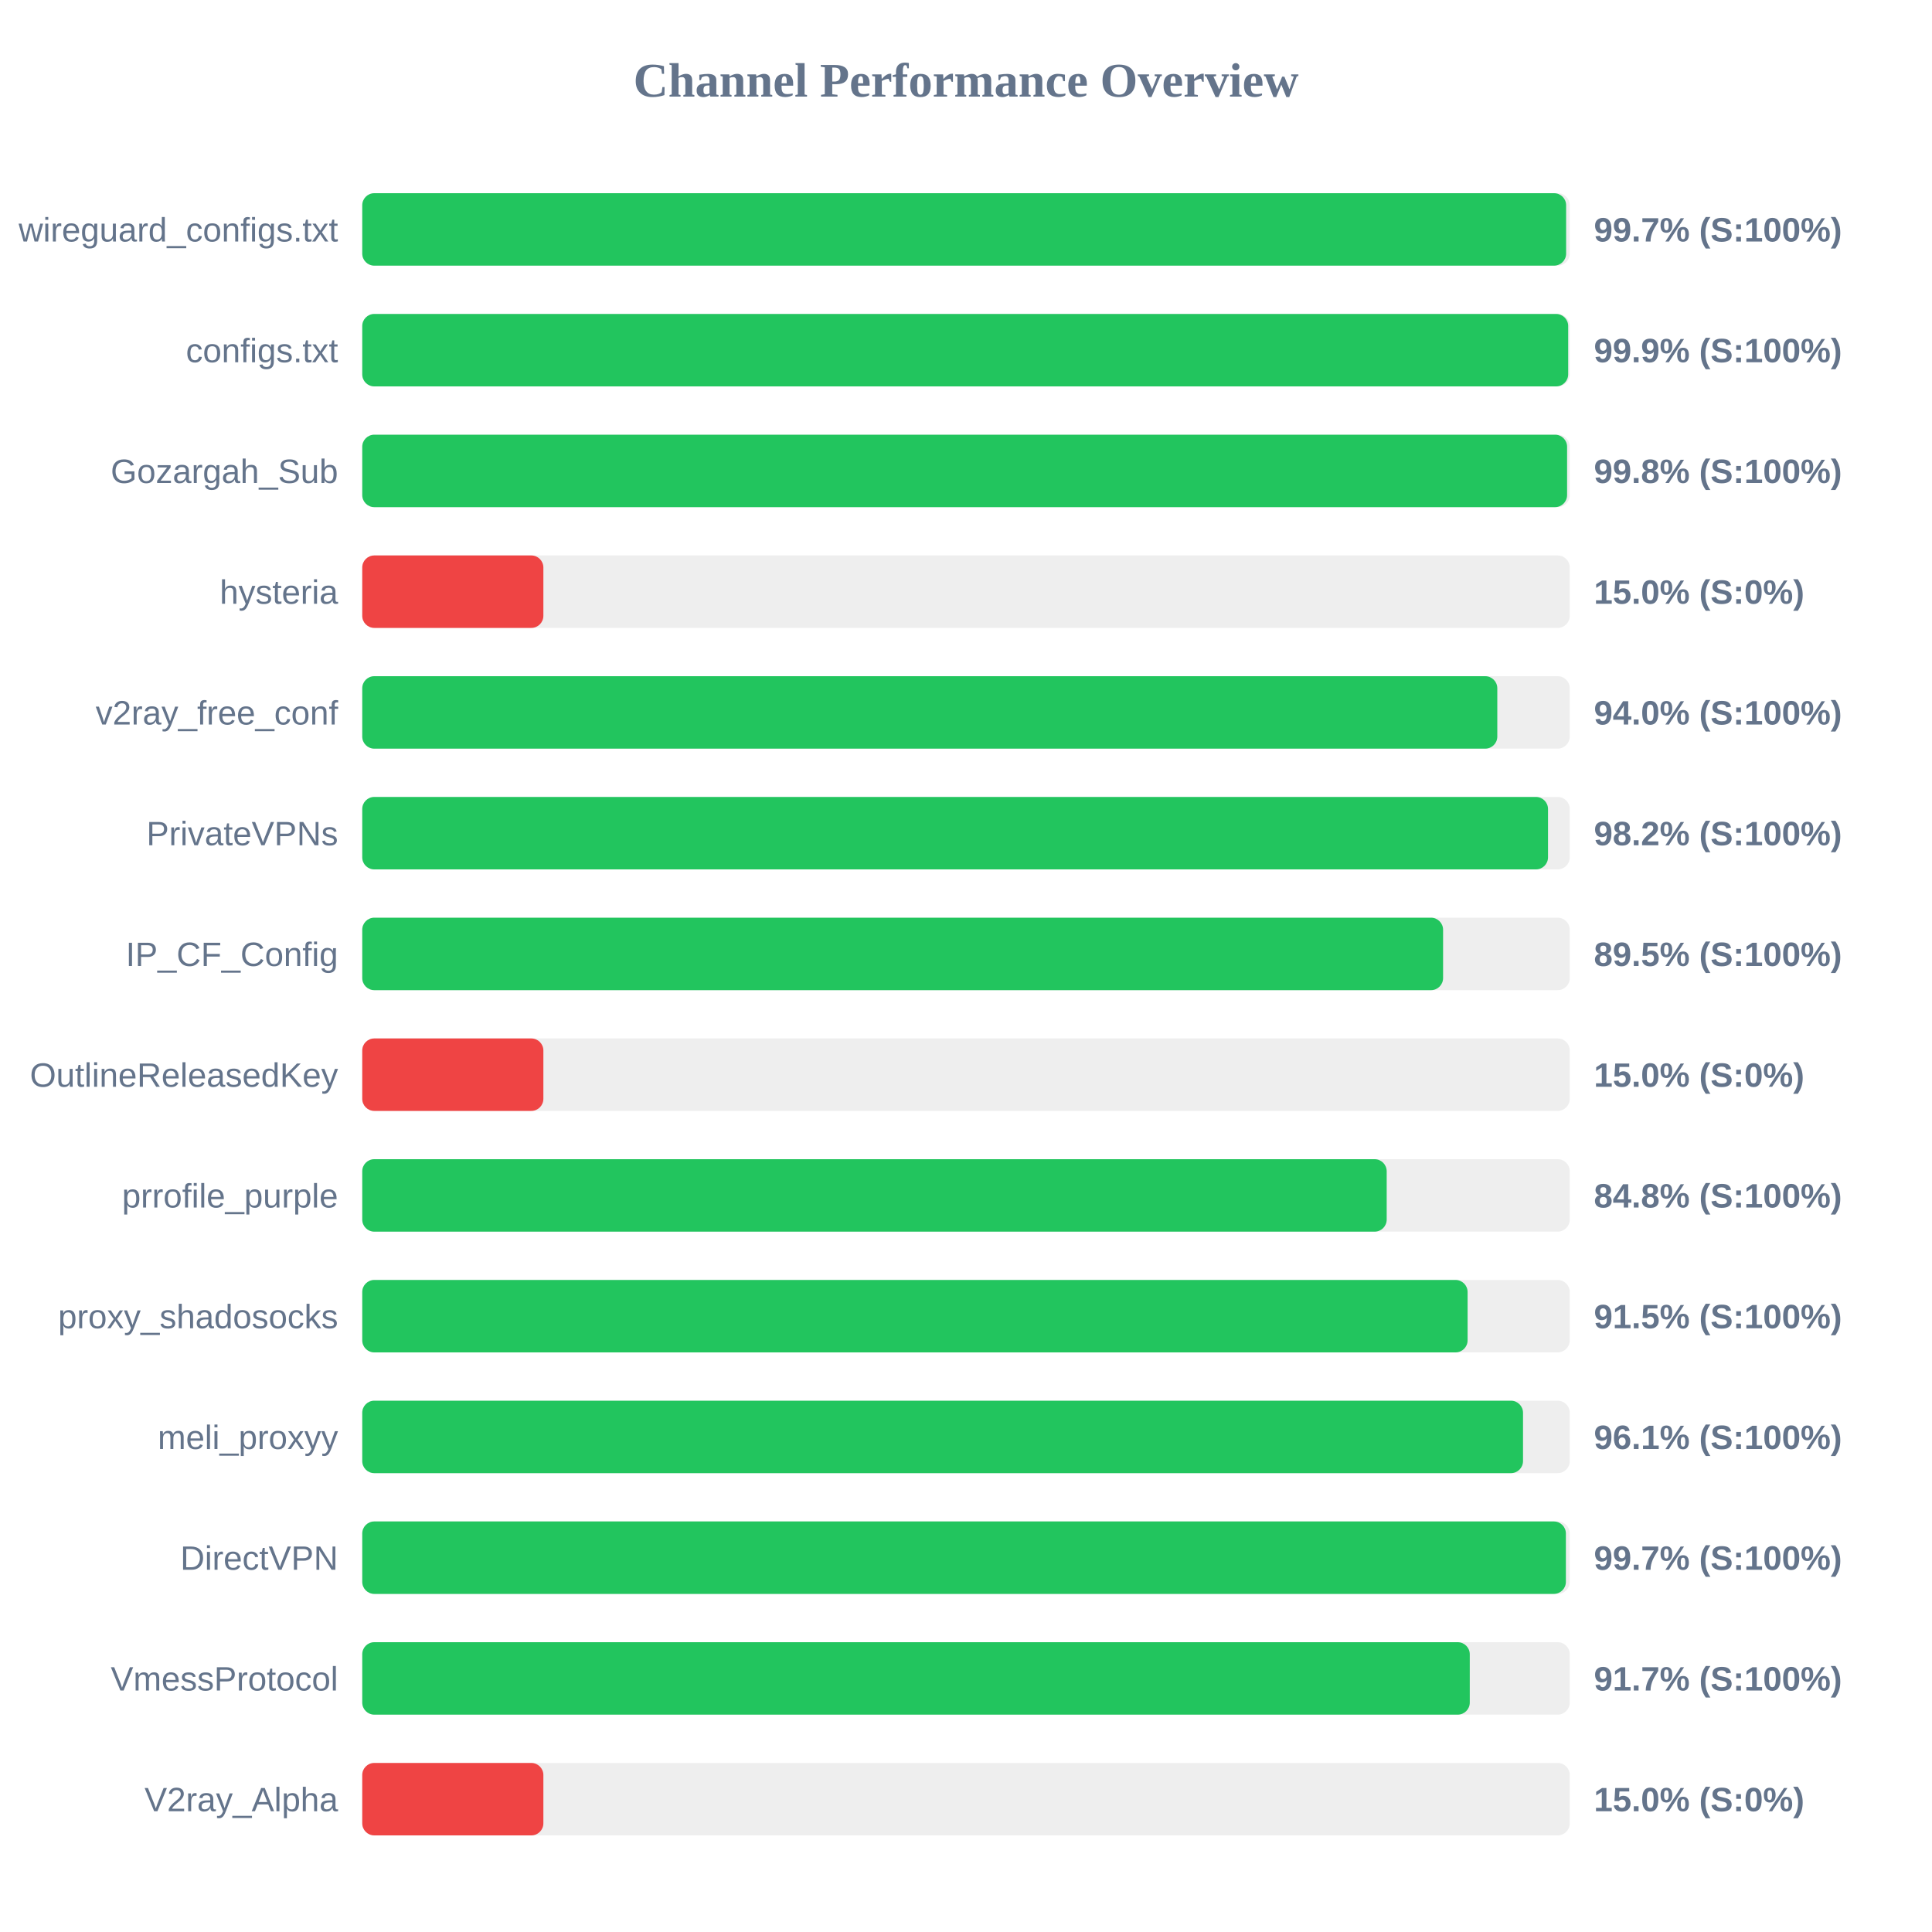
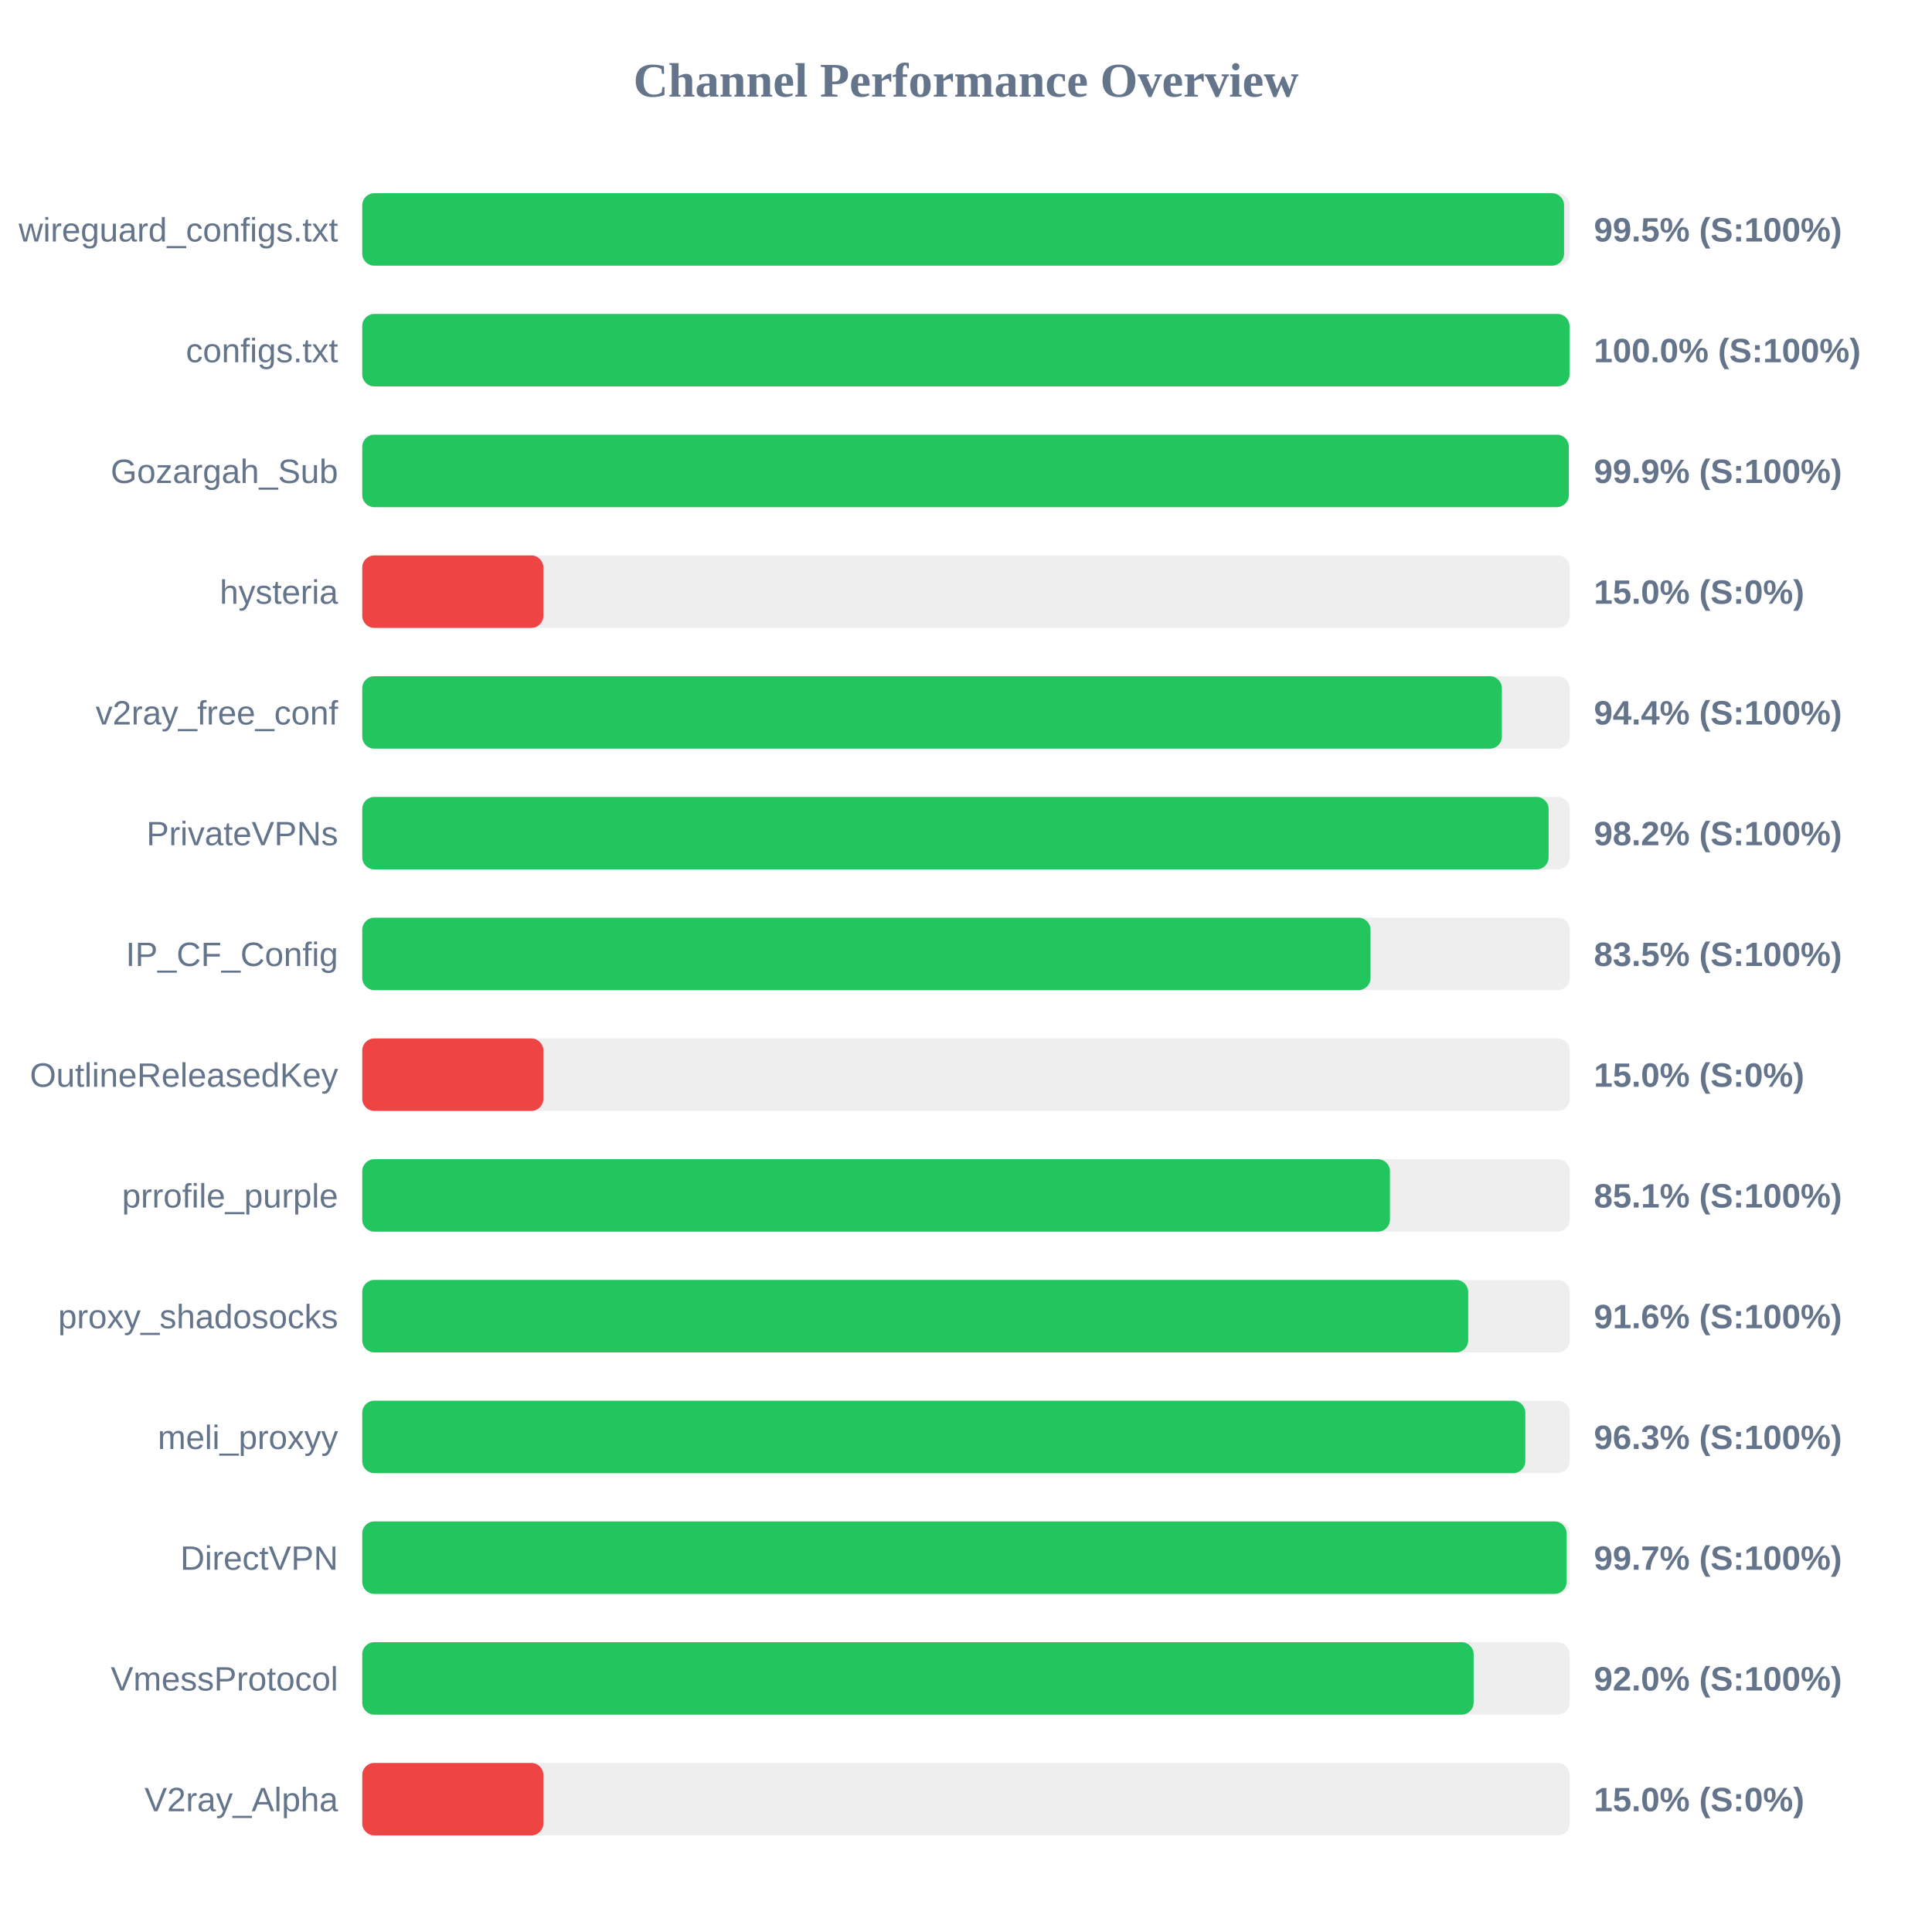
<svg xmlns="http://www.w3.org/2000/svg" width="800" height="800" version="1.1">
  <style>
        .row { font: 14px Arial; fill: #64748b; }
        .score { font: bold 14px Arial; fill: #64748b; }
    </style>
  <text x="400" y="40" text-anchor="middle" font-size="20px" font-weight="bold" fill="#64748b">Channel Performance Overview</text>
  <rect x="150" y="80" width="500" height="30" fill="#eee" rx="5" />
-   <rect x="150" y="80" width="498.5" height="30" fill="#22c55e" rx="5" />
+   <rect x="150" y="80" width="497.65" height="30" fill="#22c55e" rx="5" />
  <text x="140" y="100" text-anchor="end" class="row">wireguard_configs.txt</text>
-   <text x="660" y="100" text-anchor="start" class="score">99.7% (S:100%)</text>
+   <text x="660" y="100" text-anchor="start" class="score">99.5% (S:100%)</text>
  <rect x="150" y="130" width="500" height="30" fill="#eee" rx="5" />
-   <rect x="150" y="130" width="499.35" height="30" fill="#22c55e" rx="5" />
+   <rect x="150" y="130" width="499.9" height="30" fill="#22c55e" rx="5" />
  <text x="140" y="150" text-anchor="end" class="row">configs.txt</text>
-   <text x="660" y="150" text-anchor="start" class="score">99.9% (S:100%)</text>
+   <text x="660" y="150" text-anchor="start" class="score">100.0% (S:100%)</text>
  <rect x="150" y="180" width="500" height="30" fill="#eee" rx="5" />
-   <rect x="150" y="180" width="498.9" height="30" fill="#22c55e" rx="5" />
+   <rect x="150" y="180" width="499.6" height="30" fill="#22c55e" rx="5" />
  <text x="140" y="200" text-anchor="end" class="row">Gozargah_Sub</text>
-   <text x="660" y="200" text-anchor="start" class="score">99.8% (S:100%)</text>
+   <text x="660" y="200" text-anchor="start" class="score">99.9% (S:100%)</text>
  <rect x="150" y="230" width="500" height="30" fill="#eee" rx="5" />
  <rect x="150" y="230" width="75.0" height="30" fill="#ef4444" rx="5" />
  <text x="140" y="250" text-anchor="end" class="row">hysteria</text>
  <text x="660" y="250" text-anchor="start" class="score">15.0% (S:0%)</text>
  <rect x="150" y="280" width="500" height="30" fill="#eee" rx="5" />
-   <rect x="150" y="280" width="470.0" height="30" fill="#22c55e" rx="5" />
+   <rect x="150" y="280" width="471.9" height="30" fill="#22c55e" rx="5" />
  <text x="140" y="300" text-anchor="end" class="row">v2ray_free_conf</text>
-   <text x="660" y="300" text-anchor="start" class="score">94.0% (S:100%)</text>
+   <text x="660" y="300" text-anchor="start" class="score">94.4% (S:100%)</text>
  <rect x="150" y="330" width="500" height="30" fill="#eee" rx="5" />
-   <rect x="150" y="330" width="491.0" height="30" fill="#22c55e" rx="5" />
+   <rect x="150" y="330" width="491.25" height="30" fill="#22c55e" rx="5" />
  <text x="140" y="350" text-anchor="end" class="row">PrivateVPNs</text>
  <text x="660" y="350" text-anchor="start" class="score">98.2% (S:100%)</text>
  <rect x="150" y="380" width="500" height="30" fill="#eee" rx="5" />
-   <rect x="150" y="380" width="447.55" height="30" fill="#22c55e" rx="5" />
+   <rect x="150" y="380" width="417.5" height="30" fill="#22c55e" rx="5" />
  <text x="140" y="400" text-anchor="end" class="row">IP_CF_Config</text>
-   <text x="660" y="400" text-anchor="start" class="score">89.5% (S:100%)</text>
+   <text x="660" y="400" text-anchor="start" class="score">83.5% (S:100%)</text>
  <rect x="150" y="430" width="500" height="30" fill="#eee" rx="5" />
  <rect x="150" y="430" width="75.0" height="30" fill="#ef4444" rx="5" />
  <text x="140" y="450" text-anchor="end" class="row">OutlineReleasedKey</text>
  <text x="660" y="450" text-anchor="start" class="score">15.0% (S:0%)</text>
  <rect x="150" y="480" width="500" height="30" fill="#eee" rx="5" />
-   <rect x="150" y="480" width="424.2" height="30" fill="#22c55e" rx="5" />
+   <rect x="150" y="480" width="425.55" height="30" fill="#22c55e" rx="5" />
  <text x="140" y="500" text-anchor="end" class="row">prrofile_purple</text>
-   <text x="660" y="500" text-anchor="start" class="score">84.8% (S:100%)</text>
+   <text x="660" y="500" text-anchor="start" class="score">85.1% (S:100%)</text>
  <rect x="150" y="530" width="500" height="30" fill="#eee" rx="5" />
-   <rect x="150" y="530" width="457.7" height="30" fill="#22c55e" rx="5" />
+   <rect x="150" y="530" width="457.95" height="30" fill="#22c55e" rx="5" />
  <text x="140" y="550" text-anchor="end" class="row">proxy_shadosocks</text>
-   <text x="660" y="550" text-anchor="start" class="score">91.5% (S:100%)</text>
+   <text x="660" y="550" text-anchor="start" class="score">91.6% (S:100%)</text>
  <rect x="150" y="580" width="500" height="30" fill="#eee" rx="5" />
-   <rect x="150" y="580" width="480.65" height="30" fill="#22c55e" rx="5" />
+   <rect x="150" y="580" width="481.6" height="30" fill="#22c55e" rx="5" />
  <text x="140" y="600" text-anchor="end" class="row">meli_proxyy</text>
-   <text x="660" y="600" text-anchor="start" class="score">96.1% (S:100%)</text>
+   <text x="660" y="600" text-anchor="start" class="score">96.3% (S:100%)</text>
  <rect x="150" y="630" width="500" height="30" fill="#eee" rx="5" />
-   <rect x="150" y="630" width="498.4" height="30" fill="#22c55e" rx="5" />
+   <rect x="150" y="630" width="498.7" height="30" fill="#22c55e" rx="5" />
  <text x="140" y="650" text-anchor="end" class="row">DirectVPN</text>
  <text x="660" y="650" text-anchor="start" class="score">99.7% (S:100%)</text>
  <rect x="150" y="680" width="500" height="30" fill="#eee" rx="5" />
-   <rect x="150" y="680" width="458.6" height="30" fill="#22c55e" rx="5" />
+   <rect x="150" y="680" width="460.2" height="30" fill="#22c55e" rx="5" />
  <text x="140" y="700" text-anchor="end" class="row">VmessProtocol</text>
-   <text x="660" y="700" text-anchor="start" class="score">91.7% (S:100%)</text>
+   <text x="660" y="700" text-anchor="start" class="score">92.0% (S:100%)</text>
  <rect x="150" y="730" width="500" height="30" fill="#eee" rx="5" />
  <rect x="150" y="730" width="75.0" height="30" fill="#ef4444" rx="5" />
  <text x="140" y="750" text-anchor="end" class="row">V2ray_Alpha</text>
  <text x="660" y="750" text-anchor="start" class="score">15.0% (S:0%)</text>
</svg>
